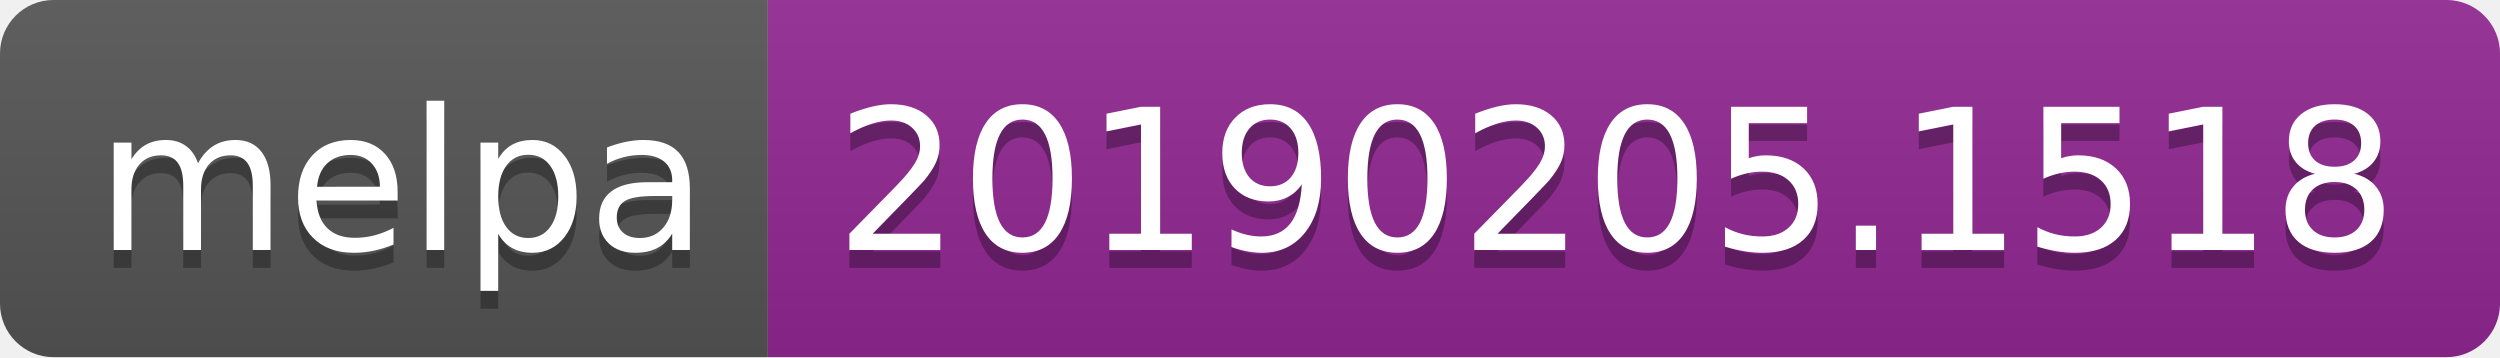
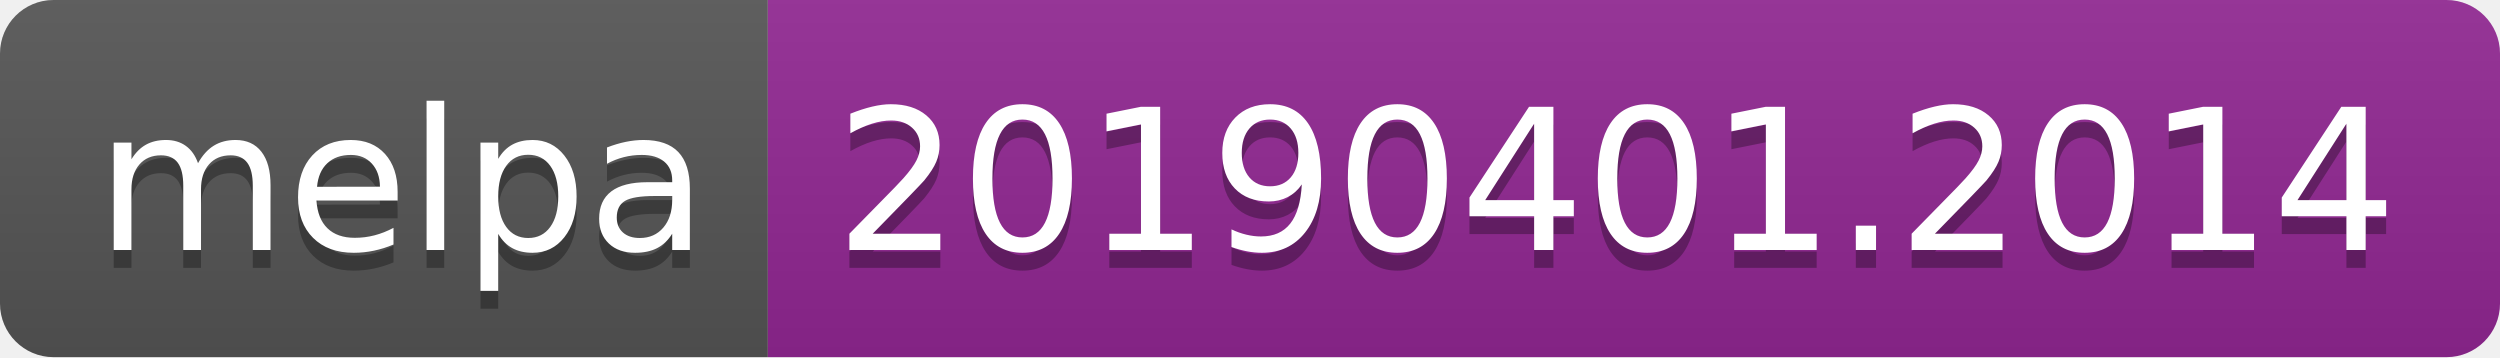
<svg xmlns="http://www.w3.org/2000/svg" width="140" height="20">
  <linearGradient id="b" x2="0" y2="100%">
    <stop offset="0" stop-color="#bbb" stop-opacity=".1" />
    <stop offset="1" stop-opacity=".1" />
  </linearGradient>
  <clipPath id="a">
    <rect width="140" height="20" rx="3" fill="#fff" />
  </clipPath>
  <g clip-path="url(#a)">
    <path fill="#555" d="M0 0h43v20H0z" />
    <path fill="#922793" d="M43 0h97v20H43z" />
    <path fill="url(#b)" d="M0 0h140v20H0z" />
  </g>
  <g fill="#fff" text-anchor="middle" font-family="DejaVu Sans,Verdana,Geneva,sans-serif" font-size="110">
    <text x="225" y="150" fill="#010101" fill-opacity=".3" transform="scale(.1)" textLength="330">melpa</text>
    <text x="225" y="140" transform="scale(.1)" textLength="330">melpa</text>
-     <text x="905" y="150" fill="#010101" fill-opacity=".3" transform="scale(.1)" textLength="870">20190205.1518</text>
-     <text x="905" y="140" transform="scale(.1)" textLength="870">20190205.1518</text>
+     <text x="905" y="150" fill="#010101" fill-opacity=".3" transform="scale(.1)" textLength="870">20190401.2014</text>
+     <text x="905" y="140" transform="scale(.1)" textLength="870">20190401.2014</text>
  </g>
</svg>
